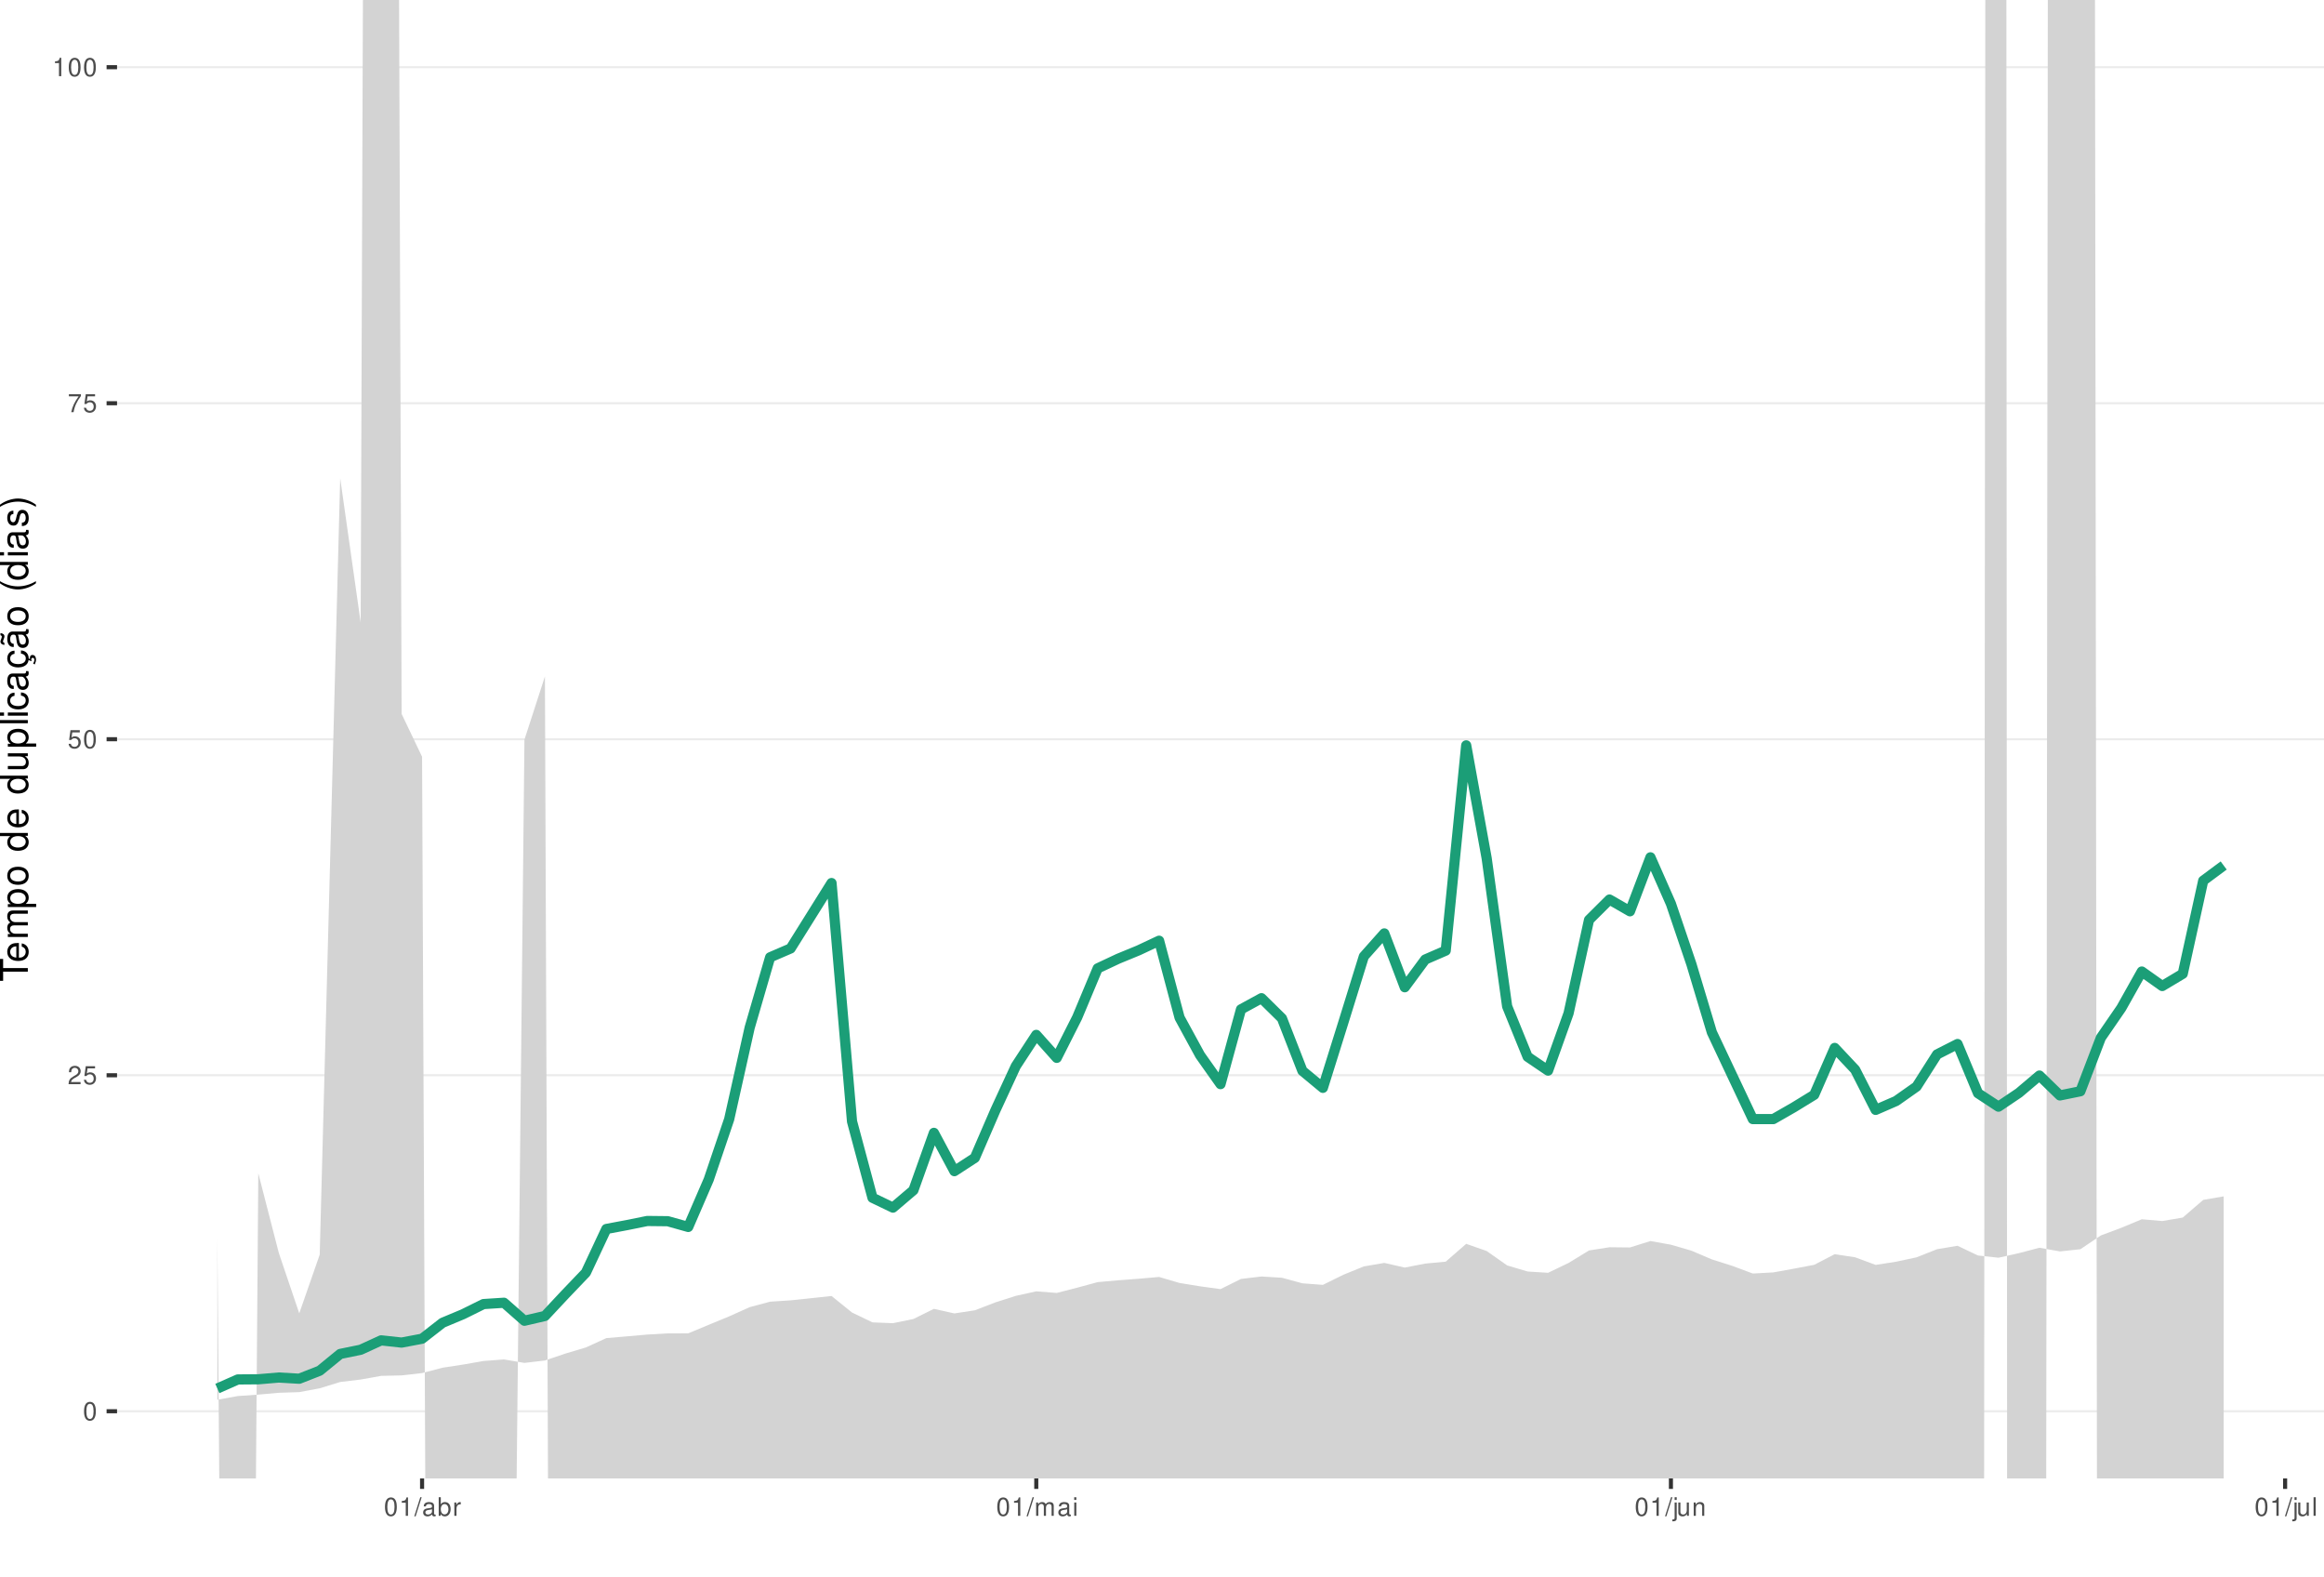
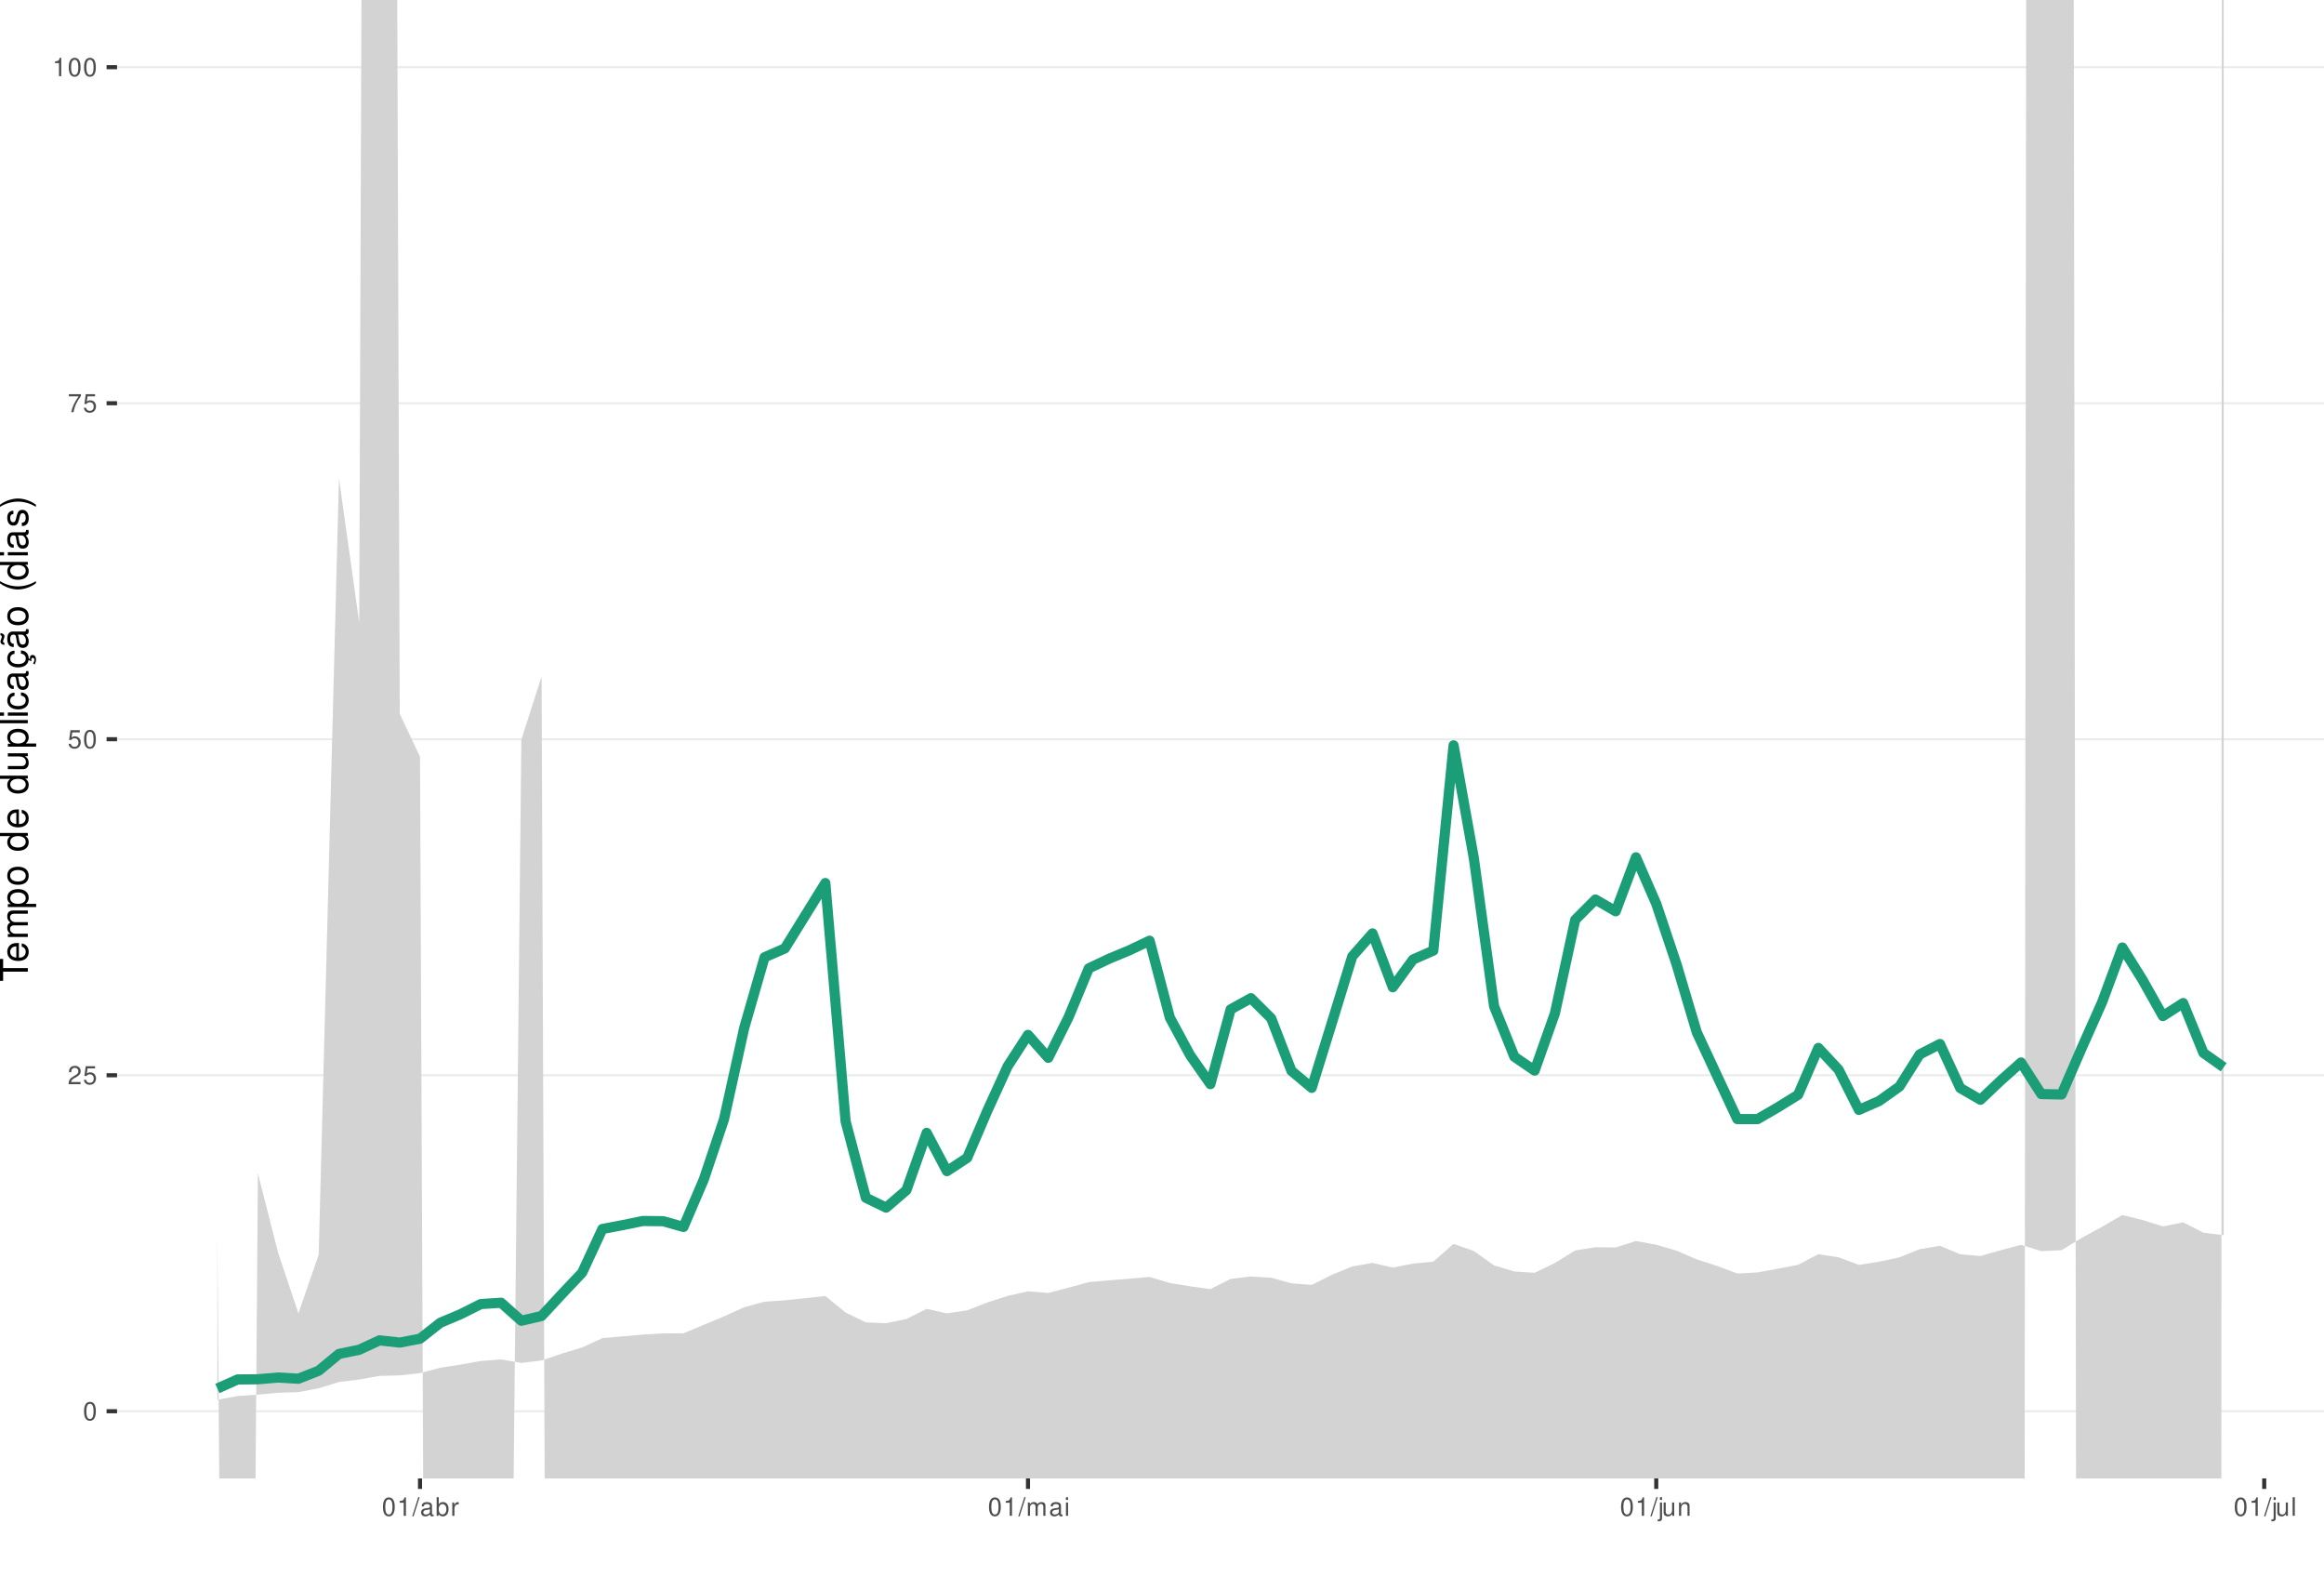
<svg xmlns="http://www.w3.org/2000/svg" xmlns:xlink="http://www.w3.org/1999/xlink" width="609pt" height="413pt" viewBox="0 0 609 413" version="1.1">
  <defs>
    <g>
      <symbol overflow="visible" id="glyph0-0">
        <path style="stroke:none;" d="" />
      </symbol>
      <symbol overflow="visible" id="glyph0-1">
        <path style="stroke:none;" d="M 1.828 -4.812 C 1.391 -4.812 0.984 -4.609 0.75 -4.281 C 0.438 -3.859 0.281 -3.219 0.281 -2.328 C 0.281 -0.703 0.812 0.156 1.828 0.156 C 2.828 0.156 3.375 -0.703 3.375 -2.297 C 3.375 -3.219 3.234 -3.844 2.922 -4.281 C 2.672 -4.625 2.281 -4.812 1.828 -4.812 Z M 1.828 -4.297 C 2.469 -4.297 2.781 -3.641 2.781 -2.344 C 2.781 -0.969 2.469 -0.328 1.812 -0.328 C 1.203 -0.328 0.891 -1 0.891 -2.328 C 0.891 -3.641 1.203 -4.297 1.828 -4.297 Z M 1.828 -4.297 " />
      </symbol>
      <symbol overflow="visible" id="glyph0-2">
        <path style="stroke:none;" d="M 3.375 -0.578 L 0.891 -0.578 C 0.938 -0.984 1.156 -1.234 1.734 -1.578 L 2.406 -1.953 C 3.062 -2.328 3.406 -2.812 3.406 -3.406 C 3.406 -3.812 3.234 -4.188 2.969 -4.438 C 2.688 -4.688 2.344 -4.812 1.891 -4.812 C 1.297 -4.812 0.844 -4.594 0.578 -4.188 C 0.422 -3.938 0.344 -3.641 0.328 -3.141 L 0.922 -3.141 C 0.938 -3.469 0.984 -3.672 1.062 -3.828 C 1.219 -4.125 1.516 -4.297 1.875 -4.297 C 2.406 -4.297 2.797 -3.906 2.797 -3.391 C 2.797 -3.016 2.578 -2.672 2.156 -2.438 L 1.547 -2.078 C 0.562 -1.516 0.281 -1.062 0.219 0 L 3.375 0 Z M 3.375 -0.578 " />
      </symbol>
      <symbol overflow="visible" id="glyph0-3">
        <path style="stroke:none;" d="M 3.172 -4.719 L 0.734 -4.719 L 0.375 -2.156 L 0.922 -2.156 C 1.188 -2.469 1.422 -2.594 1.797 -2.594 C 2.422 -2.594 2.812 -2.156 2.812 -1.453 C 2.812 -0.781 2.422 -0.359 1.781 -0.359 C 1.266 -0.359 0.953 -0.625 0.812 -1.156 L 0.234 -1.156 C 0.312 -0.766 0.375 -0.578 0.516 -0.406 C 0.781 -0.047 1.266 0.156 1.797 0.156 C 2.75 0.156 3.422 -0.547 3.422 -1.531 C 3.422 -2.469 2.797 -3.109 1.891 -3.109 C 1.562 -3.109 1.297 -3.016 1.016 -2.828 L 1.203 -4.141 L 3.172 -4.141 Z M 3.172 -4.719 " />
      </symbol>
      <symbol overflow="visible" id="glyph0-4">
        <path style="stroke:none;" d="M 3.469 -4.719 L 0.312 -4.719 L 0.312 -4.141 L 2.859 -4.141 C 1.734 -2.531 1.266 -1.547 0.922 0 L 1.547 0 C 1.797 -1.516 2.391 -2.812 3.469 -4.234 Z M 3.469 -4.719 " />
      </symbol>
      <symbol overflow="visible" id="glyph0-5">
        <path style="stroke:none;" d="M 1.719 -3.422 L 1.719 0 L 2.312 0 L 2.312 -4.812 L 1.922 -4.812 C 1.719 -4.078 1.578 -3.969 0.672 -3.859 L 0.672 -3.422 Z M 1.719 -3.422 " />
      </symbol>
      <symbol overflow="visible" id="glyph0-6">
        <path style="stroke:none;" d="M 1.531 -4.859 L -0.047 0.141 L 0.312 0.141 L 1.891 -4.859 Z M 1.531 -4.859 " />
      </symbol>
      <symbol overflow="visible" id="glyph0-7">
        <path style="stroke:none;" d="M 3.562 -0.328 C 3.5 -0.312 3.469 -0.312 3.438 -0.312 C 3.25 -0.312 3.141 -0.406 3.141 -0.578 L 3.141 -2.641 C 3.141 -3.25 2.688 -3.594 1.828 -3.594 C 1.312 -3.594 0.906 -3.438 0.672 -3.188 C 0.516 -3 0.453 -2.797 0.438 -2.453 L 0.984 -2.453 C 1.031 -2.875 1.297 -3.078 1.812 -3.078 C 2.312 -3.078 2.594 -2.891 2.594 -2.562 L 2.594 -2.406 C 2.578 -2.172 2.469 -2.078 2.016 -2.031 C 1.219 -1.922 1.109 -1.891 0.891 -1.812 C 0.484 -1.641 0.281 -1.328 0.281 -0.875 C 0.281 -0.25 0.719 0.156 1.422 0.156 C 1.859 0.156 2.219 0 2.609 -0.359 C 2.656 0 2.828 0.156 3.188 0.156 C 3.297 0.156 3.375 0.141 3.562 0.094 Z M 2.594 -1.094 C 2.594 -0.906 2.531 -0.797 2.375 -0.641 C 2.141 -0.438 1.875 -0.328 1.547 -0.328 C 1.109 -0.328 0.859 -0.547 0.859 -0.891 C 0.859 -1.266 1.094 -1.438 1.703 -1.531 C 2.297 -1.609 2.406 -1.641 2.594 -1.719 Z M 2.594 -1.094 " />
      </symbol>
      <symbol overflow="visible" id="glyph0-8">
        <path style="stroke:none;" d="M 0.359 -4.859 L 0.359 0 L 0.859 0 L 0.859 -0.453 C 1.125 -0.047 1.484 0.156 1.969 0.156 C 2.875 0.156 3.484 -0.594 3.484 -1.75 C 3.484 -2.891 2.922 -3.594 1.984 -3.594 C 1.516 -3.594 1.172 -3.406 0.906 -3.016 L 0.906 -4.859 Z M 1.891 -3.062 C 2.5 -3.062 2.906 -2.531 2.906 -1.703 C 2.906 -0.906 2.484 -0.359 1.891 -0.359 C 1.297 -0.359 0.906 -0.906 0.906 -1.719 C 0.906 -2.531 1.297 -3.062 1.891 -3.062 Z M 1.891 -3.062 " />
      </symbol>
      <symbol overflow="visible" id="glyph0-9">
        <path style="stroke:none;" d="M 0.453 -3.484 L 0.453 0 L 1.016 0 L 1.016 -1.812 C 1.031 -2.656 1.375 -3.016 2.141 -3 L 2.141 -3.562 C 2.047 -3.578 1.984 -3.594 1.922 -3.594 C 1.562 -3.594 1.297 -3.375 0.969 -2.859 L 0.969 -3.484 Z M 0.453 -3.484 " />
      </symbol>
      <symbol overflow="visible" id="glyph0-10">
        <path style="stroke:none;" d="M 0.469 -3.484 L 0.469 0 L 1.031 0 L 1.031 -2.188 C 1.031 -2.703 1.391 -3.109 1.844 -3.109 C 2.25 -3.109 2.484 -2.844 2.484 -2.406 L 2.484 0 L 3.047 0 L 3.047 -2.188 C 3.047 -2.703 3.422 -3.109 3.875 -3.109 C 4.266 -3.109 4.516 -2.844 4.516 -2.406 L 4.516 0 L 5.078 0 L 5.078 -2.609 C 5.078 -3.234 4.719 -3.594 4.062 -3.594 C 3.594 -3.594 3.312 -3.453 2.984 -3.062 C 2.781 -3.422 2.5 -3.594 2.047 -3.594 C 1.578 -3.594 1.266 -3.422 0.984 -3 L 0.984 -3.484 Z M 0.469 -3.484 " />
      </symbol>
      <symbol overflow="visible" id="glyph0-11">
        <path style="stroke:none;" d="M 1 -3.484 L 0.453 -3.484 L 0.453 0 L 1 0 Z M 1 -4.859 L 0.438 -4.859 L 0.438 -4.156 L 1 -4.156 Z M 1 -4.859 " />
      </symbol>
      <symbol overflow="visible" id="glyph0-12">
        <path style="stroke:none;" d="M 0.469 -3.484 L 0.469 0.5 C 0.469 0.859 0.359 0.969 0.016 0.969 C -0.031 0.969 -0.047 0.969 -0.125 0.953 L -0.125 1.438 C -0.047 1.438 -0.016 1.453 0.062 1.453 C 0.688 1.453 1.016 1.203 1.016 0.719 L 1.016 -3.484 Z M 1.016 -4.859 L 0.469 -4.859 L 0.469 -4.156 L 1.016 -4.156 Z M 1.016 -4.859 " />
      </symbol>
      <symbol overflow="visible" id="glyph0-13">
        <path style="stroke:none;" d="M 3.203 0 L 3.203 -3.484 L 2.656 -3.484 L 2.656 -1.516 C 2.656 -0.797 2.281 -0.328 1.703 -0.328 C 1.266 -0.328 0.984 -0.594 0.984 -1.016 L 0.984 -3.484 L 0.438 -3.484 L 0.438 -0.797 C 0.438 -0.219 0.859 0.156 1.547 0.156 C 2.062 0.156 2.391 -0.031 2.703 -0.484 L 2.703 0 Z M 3.203 0 " />
      </symbol>
      <symbol overflow="visible" id="glyph0-14">
        <path style="stroke:none;" d="M 0.469 -3.484 L 0.469 0 L 1.031 0 L 1.031 -1.922 C 1.031 -2.641 1.391 -3.109 1.969 -3.109 C 2.406 -3.109 2.688 -2.828 2.688 -2.422 L 2.688 0 L 3.234 0 L 3.234 -2.641 C 3.234 -3.219 2.812 -3.594 2.141 -3.594 C 1.625 -3.594 1.281 -3.391 0.984 -2.906 L 0.984 -3.484 Z M 0.469 -3.484 " />
      </symbol>
      <symbol overflow="visible" id="glyph0-15">
        <path style="stroke:none;" d="M 1.016 -4.859 L 0.453 -4.859 L 0.453 0 L 1.016 0 Z M 1.016 -4.859 " />
      </symbol>
      <symbol overflow="visible" id="glyph1-0">
        <path style="stroke:none;" d="" />
      </symbol>
      <symbol overflow="visible" id="glyph1-1">
        <path style="stroke:none;" d="M -6.469 -3.547 L -6.469 -5.938 L -7.297 -5.938 L -7.297 -0.203 L -6.469 -0.203 L -6.469 -2.609 L 0 -2.609 L 0 -3.547 Z M -6.469 -3.547 " />
      </symbol>
      <symbol overflow="visible" id="glyph1-2">
        <path style="stroke:none;" d="M -2.344 -5.125 C -3.141 -5.125 -3.625 -5.062 -4.016 -4.922 C -4.875 -4.578 -5.391 -3.781 -5.391 -2.797 C -5.391 -1.344 -4.281 -0.406 -2.547 -0.406 C -0.812 -0.406 0.234 -1.297 0.234 -2.781 C 0.234 -3.984 -0.453 -4.812 -1.594 -5.016 L -1.594 -4.188 C -0.906 -3.953 -0.547 -3.484 -0.547 -2.812 C -0.547 -2.281 -0.781 -1.828 -1.219 -1.547 C -1.516 -1.344 -1.812 -1.281 -2.344 -1.266 Z M -3.016 -1.297 C -3.984 -1.359 -4.625 -1.953 -4.625 -2.797 C -4.625 -3.641 -3.953 -4.234 -3.016 -4.234 Z M -3.016 -1.297 " />
      </symbol>
      <symbol overflow="visible" id="glyph1-3">
        <path style="stroke:none;" d="M -5.234 -0.703 L 0 -0.703 L 0 -1.547 L -3.297 -1.547 C -4.047 -1.547 -4.656 -2.094 -4.656 -2.766 C -4.656 -3.391 -4.281 -3.734 -3.609 -3.734 L 0 -3.734 L 0 -4.578 L -3.297 -4.578 C -4.047 -4.578 -4.656 -5.125 -4.656 -5.812 C -4.656 -6.422 -4.266 -6.781 -3.609 -6.781 L 0 -6.781 L 0 -7.625 L -3.938 -7.625 C -4.875 -7.625 -5.391 -7.078 -5.391 -6.094 C -5.391 -5.406 -5.188 -4.984 -4.594 -4.484 C -5.156 -4.188 -5.391 -3.766 -5.391 -3.078 C -5.391 -2.375 -5.125 -1.906 -4.5 -1.469 L -5.234 -1.469 Z M -5.234 -0.703 " />
      </symbol>
      <symbol overflow="visible" id="glyph1-4">
        <path style="stroke:none;" d="M 2.188 -0.547 L 2.188 -1.375 L -0.547 -1.375 C -0.016 -1.812 0.234 -2.312 0.234 -2.984 C 0.234 -4.344 -0.859 -5.234 -2.531 -5.234 C -4.297 -5.234 -5.391 -4.375 -5.391 -2.984 C -5.391 -2.266 -5.062 -1.703 -4.453 -1.312 L -5.234 -1.312 L -5.234 -0.547 Z M -4.609 -2.844 C -4.609 -3.766 -3.797 -4.359 -2.547 -4.359 C -1.359 -4.359 -0.547 -3.75 -0.547 -2.844 C -0.547 -1.953 -1.344 -1.375 -2.578 -1.375 C -3.812 -1.375 -4.609 -1.953 -4.609 -2.844 Z M -4.609 -2.844 " />
      </symbol>
      <symbol overflow="visible" id="glyph1-5">
        <path style="stroke:none;" d="M -5.391 -2.719 C -5.391 -1.234 -4.344 -0.359 -2.578 -0.359 C -0.812 -0.359 0.234 -1.234 0.234 -2.734 C 0.234 -4.203 -0.812 -5.094 -2.547 -5.094 C -4.359 -5.094 -5.391 -4.234 -5.391 -2.719 Z M -4.625 -2.734 C -4.625 -3.672 -3.844 -4.234 -2.547 -4.234 C -1.312 -4.234 -0.547 -3.656 -0.547 -2.734 C -0.547 -1.797 -1.312 -1.234 -2.578 -1.234 C -3.844 -1.234 -4.625 -1.797 -4.625 -2.734 Z M -4.625 -2.734 " />
      </symbol>
      <symbol overflow="visible" id="glyph1-6">
        <path style="stroke:none;" d="" />
      </symbol>
      <symbol overflow="visible" id="glyph1-7">
        <path style="stroke:none;" d="M -7.297 -4.953 L -7.297 -4.125 L -4.578 -4.125 C -5.109 -3.766 -5.391 -3.203 -5.391 -2.516 C -5.391 -1.156 -4.297 -0.266 -2.625 -0.266 C -0.859 -0.266 0.234 -1.125 0.234 -2.547 C 0.234 -3.266 -0.047 -3.766 -0.688 -4.203 L 0 -4.203 L 0 -4.953 Z M -4.609 -2.656 C -4.609 -3.547 -3.812 -4.125 -2.562 -4.125 C -1.344 -4.125 -0.547 -3.547 -0.547 -2.656 C -0.547 -1.734 -1.359 -1.125 -2.578 -1.125 C -3.797 -1.125 -4.609 -1.734 -4.609 -2.656 Z M -4.609 -2.656 " />
      </symbol>
      <symbol overflow="visible" id="glyph1-8">
        <path style="stroke:none;" d="M 0 -4.812 L -5.234 -4.812 L -5.234 -3.984 L -2.266 -3.984 C -1.203 -3.984 -0.5 -3.438 -0.5 -2.562 C -0.5 -1.906 -0.906 -1.484 -1.531 -1.484 L -5.234 -1.484 L -5.234 -0.656 L -1.203 -0.656 C -0.328 -0.656 0.234 -1.297 0.234 -2.312 C 0.234 -3.094 -0.047 -3.578 -0.734 -4.062 L 0 -4.062 Z M 0 -4.812 " />
      </symbol>
      <symbol overflow="visible" id="glyph1-9">
        <path style="stroke:none;" d="M -7.297 -1.516 L -7.297 -0.688 L 0 -0.688 L 0 -1.516 Z M -7.297 -1.516 " />
      </symbol>
      <symbol overflow="visible" id="glyph1-10">
        <path style="stroke:none;" d="M -5.234 -1.5 L -5.234 -0.672 L 0 -0.672 L 0 -1.5 Z M -7.297 -1.5 L -7.297 -0.656 L -6.234 -0.656 L -6.234 -1.5 Z M -7.297 -1.5 " />
      </symbol>
      <symbol overflow="visible" id="glyph1-11">
        <path style="stroke:none;" d="M -3.484 -4.703 C -3.984 -4.672 -4.312 -4.562 -4.609 -4.359 C -5.094 -4 -5.391 -3.375 -5.391 -2.641 C -5.391 -1.219 -4.266 -0.312 -2.531 -0.312 C -0.844 -0.312 0.234 -1.203 0.234 -2.625 C 0.234 -3.875 -0.516 -4.672 -1.797 -4.766 L -1.797 -3.938 C -0.953 -3.797 -0.547 -3.359 -0.547 -2.656 C -0.547 -1.734 -1.297 -1.188 -2.531 -1.188 C -3.844 -1.188 -4.625 -1.719 -4.625 -2.625 C -4.625 -3.328 -4.203 -3.766 -3.484 -3.875 Z M -3.484 -4.703 " />
      </symbol>
      <symbol overflow="visible" id="glyph1-12">
        <path style="stroke:none;" d="M -0.484 -5.344 C -0.469 -5.266 -0.469 -5.219 -0.469 -5.172 C -0.469 -4.875 -0.625 -4.719 -0.875 -4.719 L -3.953 -4.719 C -4.891 -4.719 -5.391 -4.047 -5.391 -2.75 C -5.391 -1.984 -5.172 -1.375 -4.781 -1.016 C -4.516 -0.766 -4.203 -0.672 -3.688 -0.656 L -3.688 -1.484 C -4.328 -1.562 -4.625 -1.938 -4.625 -2.719 C -4.625 -3.484 -4.344 -3.891 -3.844 -3.891 L -3.625 -3.891 C -3.266 -3.875 -3.125 -3.703 -3.047 -3.016 C -2.891 -1.844 -2.844 -1.656 -2.719 -1.344 C -2.453 -0.734 -2 -0.422 -1.312 -0.422 C -0.375 -0.422 0.234 -1.078 0.234 -2.141 C 0.234 -2.797 0 -3.328 -0.547 -3.922 C 0 -3.984 0.234 -4.234 0.234 -4.781 C 0.234 -4.953 0.203 -5.062 0.141 -5.344 Z M -1.656 -3.891 C -1.375 -3.891 -1.203 -3.812 -0.969 -3.562 C -0.656 -3.219 -0.5 -2.812 -0.5 -2.312 C -0.5 -1.672 -0.812 -1.297 -1.344 -1.297 C -1.891 -1.297 -2.172 -1.656 -2.297 -2.547 C -2.422 -3.438 -2.453 -3.609 -2.594 -3.891 Z M -1.656 -3.891 " />
      </symbol>
      <symbol overflow="visible" id="glyph1-13">
        <path style="stroke:none;" d="M 0.234 -2.641 C 0.234 -3.875 -0.547 -4.703 -1.797 -4.766 L -1.797 -3.938 C -0.953 -3.797 -0.531 -3.359 -0.531 -2.656 C -0.531 -1.734 -1.281 -1.188 -2.516 -1.188 C -3.844 -1.188 -4.625 -1.719 -4.625 -2.625 C -4.625 -3.328 -4.203 -3.766 -3.484 -3.875 L -3.484 -4.703 C -3.984 -4.672 -4.312 -4.562 -4.609 -4.359 C -5.094 -4 -5.391 -3.375 -5.391 -2.641 C -5.391 -1.219 -4.266 -0.312 -2.531 -0.312 C -1.469 -0.312 -0.625 -0.672 -0.156 -1.312 C 0.047 -1.594 0.125 -1.812 0.203 -2.25 L 0.922 -1.938 L 0.984 -2.062 C 0.938 -2.188 0.906 -2.25 0.906 -2.375 C 0.906 -2.656 1.047 -2.828 1.281 -2.828 C 1.547 -2.828 1.734 -2.594 1.734 -2.297 C 1.734 -2.031 1.672 -1.844 1.438 -1.406 L 1.406 -1.312 L 1.812 -1.094 C 2.078 -1.75 2.141 -1.953 2.141 -2.344 C 2.141 -3.109 1.781 -3.578 1.203 -3.578 C 0.781 -3.578 0.547 -3.297 0.547 -2.797 C 0.547 -2.703 0.547 -2.641 0.562 -2.516 Z M 0.234 -2.641 " />
      </symbol>
      <symbol overflow="visible" id="glyph1-14">
        <path style="stroke:none;" d="M -0.484 -5.344 C -0.469 -5.266 -0.469 -5.219 -0.469 -5.172 C -0.469 -4.875 -0.625 -4.719 -0.875 -4.719 L -3.953 -4.719 C -4.891 -4.719 -5.391 -4.047 -5.391 -2.75 C -5.391 -1.984 -5.172 -1.375 -4.781 -1.016 C -4.516 -0.766 -4.203 -0.672 -3.688 -0.656 L -3.688 -1.484 C -4.328 -1.562 -4.625 -1.938 -4.625 -2.719 C -4.625 -3.484 -4.344 -3.891 -3.844 -3.891 L -3.625 -3.891 C -3.266 -3.875 -3.125 -3.703 -3.047 -3.016 C -2.891 -1.844 -2.844 -1.656 -2.719 -1.344 C -2.453 -0.734 -2 -0.422 -1.312 -0.422 C -0.375 -0.422 0.234 -1.078 0.234 -2.141 C 0.234 -2.797 0 -3.328 -0.547 -3.922 C 0 -3.984 0.234 -4.234 0.234 -4.781 C 0.234 -4.953 0.203 -5.062 0.141 -5.344 Z M -1.656 -3.891 C -1.375 -3.891 -1.203 -3.812 -0.969 -3.562 C -0.656 -3.219 -0.5 -2.812 -0.5 -2.312 C -0.5 -1.672 -0.812 -1.297 -1.344 -1.297 C -1.891 -1.297 -2.172 -1.656 -2.297 -2.547 C -2.422 -3.438 -2.453 -3.609 -2.594 -3.891 Z M -7.172 -3.75 C -6.922 -3.672 -6.812 -3.547 -6.812 -3.375 C -6.812 -3.25 -6.875 -2.984 -6.984 -2.734 C -7.156 -2.312 -7.172 -2.25 -7.172 -2.047 C -7.172 -1.594 -6.797 -1.297 -6.141 -1.188 L -6.141 -1.766 C -6.375 -1.812 -6.5 -1.938 -6.5 -2.094 C -6.5 -2.203 -6.469 -2.344 -6.375 -2.578 C -6.156 -3.156 -6.125 -3.234 -6.125 -3.438 C -6.125 -3.922 -6.484 -4.219 -7.172 -4.312 Z M -7.172 -3.75 " />
      </symbol>
      <symbol overflow="visible" id="glyph1-15">
        <path style="stroke:none;" d="M -7.297 -2.359 C -5.984 -1.359 -4.156 -0.734 -2.594 -0.734 C -1.016 -0.734 0.812 -1.359 2.125 -2.359 L 2.125 -2.906 C 0.688 -2.031 -0.984 -1.547 -2.594 -1.547 C -4.188 -1.547 -5.875 -2.031 -7.297 -2.906 Z M -7.297 -2.359 " />
      </symbol>
      <symbol overflow="visible" id="glyph1-16">
        <path style="stroke:none;" d="M -3.781 -4.375 C -4.812 -4.375 -5.391 -3.688 -5.391 -2.484 C -5.391 -1.266 -4.766 -0.469 -3.797 -0.469 C -2.969 -0.469 -2.578 -0.891 -2.281 -2.125 L -2.094 -2.906 C -1.953 -3.484 -1.734 -3.719 -1.375 -3.719 C -0.875 -3.719 -0.547 -3.234 -0.547 -2.5 C -0.547 -2.047 -0.672 -1.672 -0.891 -1.453 C -1.047 -1.328 -1.188 -1.266 -1.562 -1.219 L -1.562 -0.344 C -0.344 -0.375 0.234 -1.062 0.234 -2.438 C 0.234 -3.75 -0.422 -4.594 -1.438 -4.594 C -2.203 -4.594 -2.641 -4.156 -2.891 -3.109 L -3.078 -2.312 C -3.234 -1.625 -3.453 -1.344 -3.828 -1.344 C -4.312 -1.344 -4.625 -1.766 -4.625 -2.453 C -4.625 -3.125 -4.328 -3.484 -3.781 -3.5 Z M -3.781 -4.375 " />
      </symbol>
      <symbol overflow="visible" id="glyph1-17">
        <path style="stroke:none;" d="M 2.125 -0.938 C 0.812 -1.938 -1.016 -2.562 -2.578 -2.562 C -4.156 -2.562 -5.984 -1.938 -7.297 -0.938 L -7.297 -0.375 C -5.859 -1.266 -4.188 -1.75 -2.578 -1.75 C -0.984 -1.75 0.703 -1.266 2.125 -0.375 Z M 2.125 -0.938 " />
      </symbol>
    </g>
    <clipPath id="clip1">
      <path d="M 30.672 0 L 609 0 L 609 387.328 L 30.672 387.328 Z M 30.672 0 " />
    </clipPath>
    <clipPath id="clip2">
      <path d="M 30.672 369 L 609 369 L 609 370 L 30.672 370 Z M 30.672 369 " />
    </clipPath>
    <clipPath id="clip3">
      <path d="M 30.672 281 L 609 281 L 609 282 L 30.672 282 Z M 30.672 281 " />
    </clipPath>
    <clipPath id="clip4">
      <path d="M 30.672 193 L 609 193 L 609 194 L 30.672 194 Z M 30.672 193 " />
    </clipPath>
    <clipPath id="clip5">
      <path d="M 30.672 105 L 609 105 L 609 106 L 30.672 106 Z M 30.672 105 " />
    </clipPath>
    <clipPath id="clip6">
      <path d="M 30.672 17 L 609 17 L 609 18 L 30.672 18 Z M 30.672 17 " />
    </clipPath>
    <clipPath id="clip7">
      <path d="M 56 0 L 583 0 L 583 387.328 L 56 387.328 Z M 56 0 " />
    </clipPath>
  </defs>
  <g id="surface66">
    <rect x="0" y="0" width="609" height="413" style="fill:rgb(100%,100%,100%);fill-opacity:1;stroke:none;" />
    <rect x="0" y="0" width="609" height="413" style="fill:rgb(100%,100%,100%);fill-opacity:1;stroke:none;" />
    <path style="fill:none;stroke-width:1.067;stroke-linecap:round;stroke-linejoin:round;stroke:rgb(100%,100%,100%);stroke-opacity:1;stroke-miterlimit:10;" d="M 0 413 L 609 413 L 609 0 L 0 0 Z M 0 413 " />
    <g clip-path="url(#clip1)" clip-rule="nonzero">
      <path style=" stroke:none;fill-rule:nonzero;fill:rgb(100%,100%,100%);fill-opacity:1;" d="M 30.672 387.328 L 609 387.328 L 609 0 L 30.672 0 Z M 30.672 387.328 " />
    </g>
    <g clip-path="url(#clip2)" clip-rule="nonzero">
      <path style="fill:none;stroke-width:0.533;stroke-linecap:butt;stroke-linejoin:round;stroke:rgb(92.157%,92.157%,92.157%);stroke-opacity:1;stroke-miterlimit:10;" d="M 30.672 369.723 L 609 369.723 " />
    </g>
    <g clip-path="url(#clip3)" clip-rule="nonzero">
      <path style="fill:none;stroke-width:0.533;stroke-linecap:butt;stroke-linejoin:round;stroke:rgb(92.157%,92.157%,92.157%);stroke-opacity:1;stroke-miterlimit:10;" d="M 30.672 281.695 L 609 281.695 " />
    </g>
    <g clip-path="url(#clip4)" clip-rule="nonzero">
      <path style="fill:none;stroke-width:0.533;stroke-linecap:butt;stroke-linejoin:round;stroke:rgb(92.157%,92.157%,92.157%);stroke-opacity:1;stroke-miterlimit:10;" d="M 30.672 193.664 L 609 193.664 " />
    </g>
    <g clip-path="url(#clip5)" clip-rule="nonzero">
      <path style="fill:none;stroke-width:0.533;stroke-linecap:butt;stroke-linejoin:round;stroke:rgb(92.157%,92.157%,92.157%);stroke-opacity:1;stroke-miterlimit:10;" d="M 30.672 105.637 L 609 105.637 " />
    </g>
    <g clip-path="url(#clip6)" clip-rule="nonzero">
      <path style="fill:none;stroke-width:0.533;stroke-linecap:butt;stroke-linejoin:round;stroke:rgb(92.157%,92.157%,92.157%);stroke-opacity:1;stroke-miterlimit:10;" d="M 30.672 17.605 L 609 17.605 " />
    </g>
    <g clip-path="url(#clip7)" clip-rule="nonzero">
-       <path style=" stroke:none;fill-rule:nonzero;fill:rgb(82.745%,82.745%,82.745%);fill-opacity:1;" d="M 56.957 324.281 L 57.664 413 L 66.871 413 L 67.688 307.379 L 73.055 328.23 L 78.418 344.07 L 83.781 328.695 L 89.148 125.293 L 94.512 163.074 L 95.102 0 L 104.578 0 L 105.242 187.031 L 110.605 198.254 L 111.555 413 L 135.113 413 L 137.43 193.77 L 142.797 177.207 L 143.699 413 L 519.918 413 L 520.246 0 L 525.773 0 L 525.969 413 L 536.184 413 L 536.629 0 L 548.988 0 L 549.535 413 L 582.711 413 L 582.711 313.426 L 577.348 314.352 L 571.984 318.98 L 566.617 319.891 L 561.254 319.426 L 555.887 321.66 L 550.523 323.664 L 545.16 327.277 L 539.793 327.848 L 534.43 326.887 L 529.062 328.301 L 523.699 329.5 L 518.336 328.922 L 512.969 326.371 L 507.605 327.27 L 502.238 329.395 L 496.875 330.543 L 491.512 331.383 L 486.145 329.391 L 480.781 328.574 L 475.414 331.359 L 470.051 332.379 L 464.688 333.348 L 459.32 333.641 L 453.957 331.641 L 448.59 329.938 L 443.227 327.652 L 437.863 326.09 L 432.496 325.129 L 427.133 326.812 L 421.766 326.754 L 416.402 327.598 L 411.039 330.871 L 405.672 333.449 L 400.309 333.113 L 394.941 331.516 L 389.578 327.742 L 384.215 325.863 L 378.848 330.531 L 373.484 331.035 L 368.117 332.082 L 362.754 330.859 L 357.391 331.781 L 352.023 333.965 L 346.66 336.613 L 341.297 336.207 L 335.93 334.746 L 330.566 334.418 L 325.199 335.059 L 319.836 337.727 L 314.473 336.988 L 309.105 336.117 L 303.742 334.543 L 298.375 335.008 L 293.012 335.418 L 287.648 335.891 L 282.281 337.352 L 276.918 338.727 L 271.551 338.309 L 266.188 339.492 L 260.824 341.207 L 255.457 343.273 L 250.094 344.094 L 244.727 342.895 L 239.363 345.551 L 234 346.652 L 228.633 346.438 L 223.27 343.859 L 217.902 339.527 L 207.176 340.668 L 201.809 341.016 L 196.445 342.453 L 191.078 344.863 L 185.715 347.078 L 180.352 349.312 L 174.984 349.32 L 169.621 349.629 L 164.254 350.105 L 158.891 350.559 L 153.527 353.008 L 148.16 354.613 L 142.797 356.422 L 137.43 357.059 L 132.066 356.145 L 126.703 356.555 L 121.336 357.496 L 115.973 358.316 L 110.605 359.723 L 105.242 360.328 L 99.879 360.453 L 94.512 361.414 L 89.148 362.059 L 83.781 363.707 L 78.418 364.711 L 73.055 364.887 L 67.688 365.363 L 62.324 365.738 L 56.957 366.707 Z M 56.957 324.281 " />
-     </g>
-     <path style="fill:none;stroke-width:2.667;stroke-linecap:butt;stroke-linejoin:round;stroke:rgb(10.588%,61.961%,46.667%);stroke-opacity:1;stroke-miterlimit:10;" d="M 56.957 363.762 L 62.324 361.391 L 67.688 361.348 L 73.055 360.887 L 78.418 361.203 L 83.781 359.098 L 89.148 354.707 L 94.512 353.609 L 99.879 351.148 L 105.242 351.734 L 110.605 350.719 L 115.973 346.543 L 121.336 344.301 L 126.703 341.641 L 132.066 341.297 L 137.43 346.012 L 142.797 344.762 L 148.16 339.031 L 153.527 333.418 L 158.891 321.969 L 164.254 320.961 L 169.621 319.875 L 174.984 319.934 L 180.352 321.438 L 185.715 309.035 L 191.078 293.223 L 196.445 269.238 L 201.809 250.793 L 207.176 248.48 L 217.902 231.34 L 223.27 293.789 L 228.633 313.797 L 234 316.375 L 239.363 311.812 L 244.727 296.789 L 250.094 306.824 L 255.457 303.332 L 260.824 290.922 L 266.188 279.309 L 271.551 271.117 L 276.918 277.137 L 282.281 266.52 L 287.648 253.695 L 293.012 251.176 L 298.375 248.969 L 303.742 246.449 L 309.105 266.598 L 314.473 276.438 L 319.836 284.023 L 325.199 264.434 L 330.566 261.504 L 335.93 266.785 L 341.297 280.547 L 346.66 284.996 L 352.023 267.863 L 357.391 250.566 L 362.754 244.535 L 368.117 258.641 L 373.484 251.371 L 378.848 249.043 L 384.215 195.27 L 389.578 224.84 L 394.941 263.645 L 400.309 276.848 L 405.672 280.48 L 411.039 265.473 L 416.402 240.996 L 421.766 235.66 L 427.133 238.742 L 432.496 224.602 L 437.863 236.773 L 443.227 252.594 L 448.59 270.449 L 453.957 281.828 L 459.32 293.18 L 464.688 293.184 L 470.051 290.109 L 475.414 286.82 L 480.781 274.535 L 486.145 280.242 L 491.512 290.773 L 496.875 288.441 L 502.238 284.664 L 507.605 276.238 L 512.969 273.512 L 518.336 286.406 L 523.699 289.926 L 529.062 286.312 L 534.43 281.77 L 539.793 286.984 L 545.16 285.891 L 550.523 271.883 L 555.887 264.082 L 561.254 254.52 L 566.617 258.324 L 571.984 255.117 L 577.348 230.723 L 582.711 226.742 " />
+       <path style=" stroke:none;fill-rule:nonzero;fill:rgb(82.745%,82.745%,82.745%);fill-opacity:1;" d="M 56.957 324.281 L 57.656 413 L 66.77 413 L 67.582 307.379 L 72.891 328.23 L 78.203 344.07 L 83.512 328.695 L 88.824 125.293 L 94.133 163.074 L 94.719 0 L 104.098 0 L 104.754 187.031 L 110.066 198.254 L 111 413 L 134.324 413 L 136.617 193.77 L 141.93 177.207 L 142.824 413 L 530.531 413 L 530.949 0 L 543.422 0 L 544.059 413 L 582.102 413 L 582.227 0 L 582.711 0 L 582.711 323.605 L 577.402 322.938 L 572.09 320.238 L 566.781 321.297 L 561.469 319.621 L 556.16 318.312 L 550.848 321.391 L 545.539 324.289 L 540.227 327.527 L 534.918 327.785 L 529.605 326.117 L 524.297 327.535 L 518.984 329.051 L 513.676 328.602 L 508.363 326.371 L 503.051 327.27 L 497.742 329.395 L 492.43 330.543 L 487.121 331.383 L 481.809 329.391 L 476.5 328.574 L 471.188 331.359 L 465.879 332.379 L 460.566 333.348 L 455.258 333.641 L 449.945 331.641 L 444.637 329.938 L 439.324 327.652 L 434.016 326.09 L 428.703 325.129 L 423.395 326.812 L 418.082 326.754 L 412.773 327.598 L 407.461 330.871 L 402.152 333.449 L 396.84 333.113 L 391.527 331.516 L 386.219 327.742 L 380.906 325.863 L 375.598 330.531 L 370.285 331.035 L 364.977 332.082 L 359.664 330.859 L 354.355 331.781 L 349.043 333.965 L 343.734 336.613 L 338.422 336.207 L 333.113 334.746 L 327.801 334.418 L 322.492 335.059 L 317.18 337.727 L 311.871 336.988 L 306.559 336.117 L 301.25 334.543 L 295.938 335.008 L 290.629 335.418 L 285.316 335.891 L 280.004 337.352 L 274.695 338.727 L 269.383 338.309 L 264.074 339.492 L 258.762 341.207 L 253.453 343.273 L 248.141 344.094 L 242.832 342.895 L 237.52 345.551 L 232.211 346.652 L 226.898 346.438 L 221.59 343.859 L 216.277 339.527 L 205.656 340.668 L 200.348 341.016 L 195.035 342.453 L 189.727 344.863 L 184.414 347.078 L 179.105 349.312 L 173.793 349.32 L 168.48 349.629 L 163.172 350.105 L 157.859 350.559 L 152.551 353.008 L 147.238 354.613 L 141.93 356.422 L 136.617 357.059 L 131.309 356.145 L 125.996 356.555 L 120.688 357.496 L 115.375 358.316 L 110.066 359.723 L 104.754 360.328 L 99.445 360.453 L 94.133 361.414 L 88.824 362.059 L 83.512 363.707 L 78.203 364.711 L 72.891 364.887 L 67.582 365.363 L 62.27 365.738 L 56.957 366.707 Z M 56.957 324.281 " />
+     </g>
+     <path style="fill:none;stroke-width:2.667;stroke-linecap:butt;stroke-linejoin:round;stroke:rgb(10.588%,61.961%,46.667%);stroke-opacity:1;stroke-miterlimit:10;" d="M 56.957 363.762 L 62.27 361.391 L 67.582 361.348 L 72.891 360.887 L 78.203 361.203 L 83.512 359.098 L 88.824 354.707 L 94.133 353.609 L 99.445 351.148 L 104.754 351.734 L 110.066 350.719 L 115.375 346.543 L 120.688 344.301 L 125.996 341.641 L 131.309 341.297 L 136.617 346.012 L 141.93 344.762 L 147.238 339.031 L 152.551 333.418 L 157.859 321.969 L 163.172 320.961 L 168.48 319.875 L 173.793 319.934 L 179.105 321.438 L 184.414 309.035 L 189.727 293.223 L 195.035 269.238 L 200.348 250.793 L 205.656 248.48 L 216.277 231.34 L 221.59 293.789 L 226.898 313.797 L 232.211 316.375 L 237.52 311.812 L 242.832 296.789 L 248.141 306.824 L 253.453 303.332 L 258.762 290.922 L 264.074 279.309 L 269.383 271.117 L 274.695 277.137 L 280.004 266.52 L 285.316 253.695 L 290.629 251.176 L 295.938 248.969 L 301.25 246.449 L 306.559 266.598 L 311.871 276.438 L 317.18 284.023 L 322.492 264.434 L 327.801 261.504 L 333.113 266.785 L 338.422 280.547 L 343.734 284.996 L 349.043 267.863 L 354.355 250.566 L 359.664 244.535 L 364.977 258.641 L 370.285 251.371 L 375.598 249.043 L 380.906 195.27 L 386.219 224.84 L 391.527 263.645 L 396.84 276.848 L 402.152 280.48 L 407.461 265.473 L 412.773 240.996 L 418.082 235.66 L 423.395 238.742 L 428.703 224.602 L 434.016 236.773 L 439.324 252.594 L 444.637 270.449 L 449.945 281.828 L 455.258 293.18 L 460.566 293.184 L 465.879 290.109 L 471.188 286.82 L 476.5 274.535 L 481.809 280.242 L 487.121 290.773 L 492.43 288.441 L 497.742 284.664 L 503.051 276.238 L 508.363 273.512 L 513.676 285.047 L 518.984 288.117 L 524.297 283.078 L 529.605 278.348 L 534.918 286.629 L 540.227 286.734 L 545.539 274.504 L 550.848 262.57 L 556.16 248.23 L 561.469 256.738 L 566.781 266.191 L 572.09 262.785 L 577.402 275.836 L 582.711 279.602 " />
    <g style="fill:rgb(30.196%,30.196%,30.196%);fill-opacity:1;">
      <use xlink:href="#glyph0-1" x="21.738" y="372.07" />
    </g>
    <g style="fill:rgb(30.196%,30.196%,30.196%);fill-opacity:1;">
      <use xlink:href="#glyph0-2" x="17.738" y="284.043" />
      <use xlink:href="#glyph0-3" x="21.738" y="284.043" />
    </g>
    <g style="fill:rgb(30.196%,30.196%,30.196%);fill-opacity:1;">
      <use xlink:href="#glyph0-3" x="17.738" y="196.012" />
      <use xlink:href="#glyph0-1" x="21.738" y="196.012" />
    </g>
    <g style="fill:rgb(30.196%,30.196%,30.196%);fill-opacity:1;">
      <use xlink:href="#glyph0-4" x="17.738" y="107.984" />
      <use xlink:href="#glyph0-3" x="21.738" y="107.984" />
    </g>
    <g style="fill:rgb(30.196%,30.196%,30.196%);fill-opacity:1;">
      <use xlink:href="#glyph0-5" x="13.738" y="19.953" />
      <use xlink:href="#glyph0-1" x="17.738" y="19.953" />
      <use xlink:href="#glyph0-1" x="21.738" y="19.953" />
    </g>
    <path style="fill:none;stroke-width:1.067;stroke-linecap:butt;stroke-linejoin:round;stroke:rgb(20%,20%,20%);stroke-opacity:1;stroke-miterlimit:10;" d="M 27.93 369.723 L 30.672 369.723 " />
    <path style="fill:none;stroke-width:1.067;stroke-linecap:butt;stroke-linejoin:round;stroke:rgb(20%,20%,20%);stroke-opacity:1;stroke-miterlimit:10;" d="M 27.93 281.695 L 30.672 281.695 " />
    <path style="fill:none;stroke-width:1.067;stroke-linecap:butt;stroke-linejoin:round;stroke:rgb(20%,20%,20%);stroke-opacity:1;stroke-miterlimit:10;" d="M 27.93 193.664 L 30.672 193.664 " />
    <path style="fill:none;stroke-width:1.067;stroke-linecap:butt;stroke-linejoin:round;stroke:rgb(20%,20%,20%);stroke-opacity:1;stroke-miterlimit:10;" d="M 27.93 105.637 L 30.672 105.637 " />
    <path style="fill:none;stroke-width:1.067;stroke-linecap:butt;stroke-linejoin:round;stroke:rgb(20%,20%,20%);stroke-opacity:1;stroke-miterlimit:10;" d="M 27.93 17.605 L 30.672 17.605 " />
-     <path style="fill:none;stroke-width:1.067;stroke-linecap:butt;stroke-linejoin:round;stroke:rgb(20%,20%,20%);stroke-opacity:1;stroke-miterlimit:10;" d="M 110.605 390.07 L 110.605 387.328 " />
-     <path style="fill:none;stroke-width:1.067;stroke-linecap:butt;stroke-linejoin:round;stroke:rgb(20%,20%,20%);stroke-opacity:1;stroke-miterlimit:10;" d="M 271.551 390.07 L 271.551 387.328 " />
-     <path style="fill:none;stroke-width:1.067;stroke-linecap:butt;stroke-linejoin:round;stroke:rgb(20%,20%,20%);stroke-opacity:1;stroke-miterlimit:10;" d="M 437.863 390.07 L 437.863 387.328 " />
-     <path style="fill:none;stroke-width:1.067;stroke-linecap:butt;stroke-linejoin:round;stroke:rgb(20%,20%,20%);stroke-opacity:1;stroke-miterlimit:10;" d="M 598.809 390.07 L 598.809 387.328 " />
-     <g style="fill:rgb(30.196%,30.196%,30.196%);fill-opacity:1;">
-       <use xlink:href="#glyph0-1" x="100.605" y="397.109" />
-       <use xlink:href="#glyph0-5" x="104.605" y="397.109" />
-       <use xlink:href="#glyph0-6" x="108.605" y="397.109" />
-       <use xlink:href="#glyph0-7" x="110.605" y="397.109" />
-       <use xlink:href="#glyph0-8" x="114.605" y="397.109" />
-       <use xlink:href="#glyph0-9" x="118.605" y="397.109" />
-     </g>
-     <g style="fill:rgb(30.196%,30.196%,30.196%);fill-opacity:1;">
-       <use xlink:href="#glyph0-1" x="261.051" y="397.109" />
-       <use xlink:href="#glyph0-5" x="265.051" y="397.109" />
-       <use xlink:href="#glyph0-6" x="269.051" y="397.109" />
-       <use xlink:href="#glyph0-10" x="271.051" y="397.109" />
-       <use xlink:href="#glyph0-7" x="277.051" y="397.109" />
-       <use xlink:href="#glyph0-11" x="281.051" y="397.109" />
-     </g>
-     <g style="fill:rgb(30.196%,30.196%,30.196%);fill-opacity:1;">
-       <use xlink:href="#glyph0-1" x="428.363" y="397.109" />
-       <use xlink:href="#glyph0-5" x="432.363" y="397.109" />
-       <use xlink:href="#glyph0-6" x="436.363" y="397.109" />
-       <use xlink:href="#glyph0-12" x="438.363" y="397.109" />
-       <use xlink:href="#glyph0-13" x="439.363" y="397.109" />
-       <use xlink:href="#glyph0-14" x="443.363" y="397.109" />
-     </g>
-     <g style="fill:rgb(30.196%,30.196%,30.196%);fill-opacity:1;">
-       <use xlink:href="#glyph0-1" x="590.809" y="397.109" />
-       <use xlink:href="#glyph0-5" x="594.809" y="397.109" />
-       <use xlink:href="#glyph0-6" x="598.809" y="397.109" />
-       <use xlink:href="#glyph0-12" x="600.809" y="397.109" />
-       <use xlink:href="#glyph0-13" x="601.809" y="397.109" />
-       <use xlink:href="#glyph0-15" x="605.809" y="397.109" />
+     <path style="fill:none;stroke-width:1.067;stroke-linecap:butt;stroke-linejoin:round;stroke:rgb(20%,20%,20%);stroke-opacity:1;stroke-miterlimit:10;" d="M 110.066 390.07 L 110.066 387.328 " />
+     <path style="fill:none;stroke-width:1.067;stroke-linecap:butt;stroke-linejoin:round;stroke:rgb(20%,20%,20%);stroke-opacity:1;stroke-miterlimit:10;" d="M 269.383 390.07 L 269.383 387.328 " />
+     <path style="fill:none;stroke-width:1.067;stroke-linecap:butt;stroke-linejoin:round;stroke:rgb(20%,20%,20%);stroke-opacity:1;stroke-miterlimit:10;" d="M 434.016 390.07 L 434.016 387.328 " />
+     <path style="fill:none;stroke-width:1.067;stroke-linecap:butt;stroke-linejoin:round;stroke:rgb(20%,20%,20%);stroke-opacity:1;stroke-miterlimit:10;" d="M 593.332 390.07 L 593.332 387.328 " />
+     <g style="fill:rgb(30.196%,30.196%,30.196%);fill-opacity:1;">
+       <use xlink:href="#glyph0-1" x="100.066" y="397.109" />
+       <use xlink:href="#glyph0-5" x="104.066" y="397.109" />
+       <use xlink:href="#glyph0-6" x="108.066" y="397.109" />
+       <use xlink:href="#glyph0-7" x="110.066" y="397.109" />
+       <use xlink:href="#glyph0-8" x="114.066" y="397.109" />
+       <use xlink:href="#glyph0-9" x="118.066" y="397.109" />
+     </g>
+     <g style="fill:rgb(30.196%,30.196%,30.196%);fill-opacity:1;">
+       <use xlink:href="#glyph0-1" x="258.883" y="397.109" />
+       <use xlink:href="#glyph0-5" x="262.883" y="397.109" />
+       <use xlink:href="#glyph0-6" x="266.883" y="397.109" />
+       <use xlink:href="#glyph0-10" x="268.883" y="397.109" />
+       <use xlink:href="#glyph0-7" x="274.883" y="397.109" />
+       <use xlink:href="#glyph0-11" x="278.883" y="397.109" />
+     </g>
+     <g style="fill:rgb(30.196%,30.196%,30.196%);fill-opacity:1;">
+       <use xlink:href="#glyph0-1" x="424.516" y="397.109" />
+       <use xlink:href="#glyph0-5" x="428.516" y="397.109" />
+       <use xlink:href="#glyph0-6" x="432.516" y="397.109" />
+       <use xlink:href="#glyph0-12" x="434.516" y="397.109" />
+       <use xlink:href="#glyph0-13" x="435.516" y="397.109" />
+       <use xlink:href="#glyph0-14" x="439.516" y="397.109" />
+     </g>
+     <g style="fill:rgb(30.196%,30.196%,30.196%);fill-opacity:1;">
+       <use xlink:href="#glyph0-1" x="585.332" y="397.109" />
+       <use xlink:href="#glyph0-5" x="589.332" y="397.109" />
+       <use xlink:href="#glyph0-6" x="593.332" y="397.109" />
+       <use xlink:href="#glyph0-12" x="595.332" y="397.109" />
+       <use xlink:href="#glyph0-13" x="596.332" y="397.109" />
+       <use xlink:href="#glyph0-15" x="600.332" y="397.109" />
    </g>
    <g style="fill:rgb(0%,0%,0%);fill-opacity:1;">
      <use xlink:href="#glyph1-1" x="7.29" y="257.164" />
      <use xlink:href="#glyph1-2" x="7.29" y="252.164" />
      <use xlink:href="#glyph1-3" x="7.29" y="246.164" />
      <use xlink:href="#glyph1-4" x="7.29" y="238.164" />
      <use xlink:href="#glyph1-5" x="7.29" y="232.164" />
      <use xlink:href="#glyph1-6" x="7.29" y="226.164" />
      <use xlink:href="#glyph1-7" x="7.29" y="223.164" />
      <use xlink:href="#glyph1-2" x="7.29" y="217.164" />
      <use xlink:href="#glyph1-6" x="7.29" y="211.164" />
      <use xlink:href="#glyph1-7" x="7.29" y="208.164" />
      <use xlink:href="#glyph1-8" x="7.29" y="202.164" />
      <use xlink:href="#glyph1-4" x="7.29" y="196.164" />
      <use xlink:href="#glyph1-9" x="7.29" y="190.164" />
      <use xlink:href="#glyph1-10" x="7.29" y="188.164" />
      <use xlink:href="#glyph1-11" x="7.29" y="186.164" />
      <use xlink:href="#glyph1-12" x="7.29" y="181.164" />
      <use xlink:href="#glyph1-13" x="7.29" y="175.164" />
      <use xlink:href="#glyph1-14" x="7.29" y="170.164" />
      <use xlink:href="#glyph1-5" x="7.29" y="164.164" />
      <use xlink:href="#glyph1-6" x="7.29" y="158.164" />
      <use xlink:href="#glyph1-15" x="7.29" y="155.164" />
      <use xlink:href="#glyph1-7" x="7.29" y="152.164" />
      <use xlink:href="#glyph1-10" x="7.29" y="146.164" />
      <use xlink:href="#glyph1-12" x="7.29" y="144.164" />
      <use xlink:href="#glyph1-16" x="7.29" y="138.164" />
      <use xlink:href="#glyph1-17" x="7.29" y="133.164" />
    </g>
  </g>
</svg>
